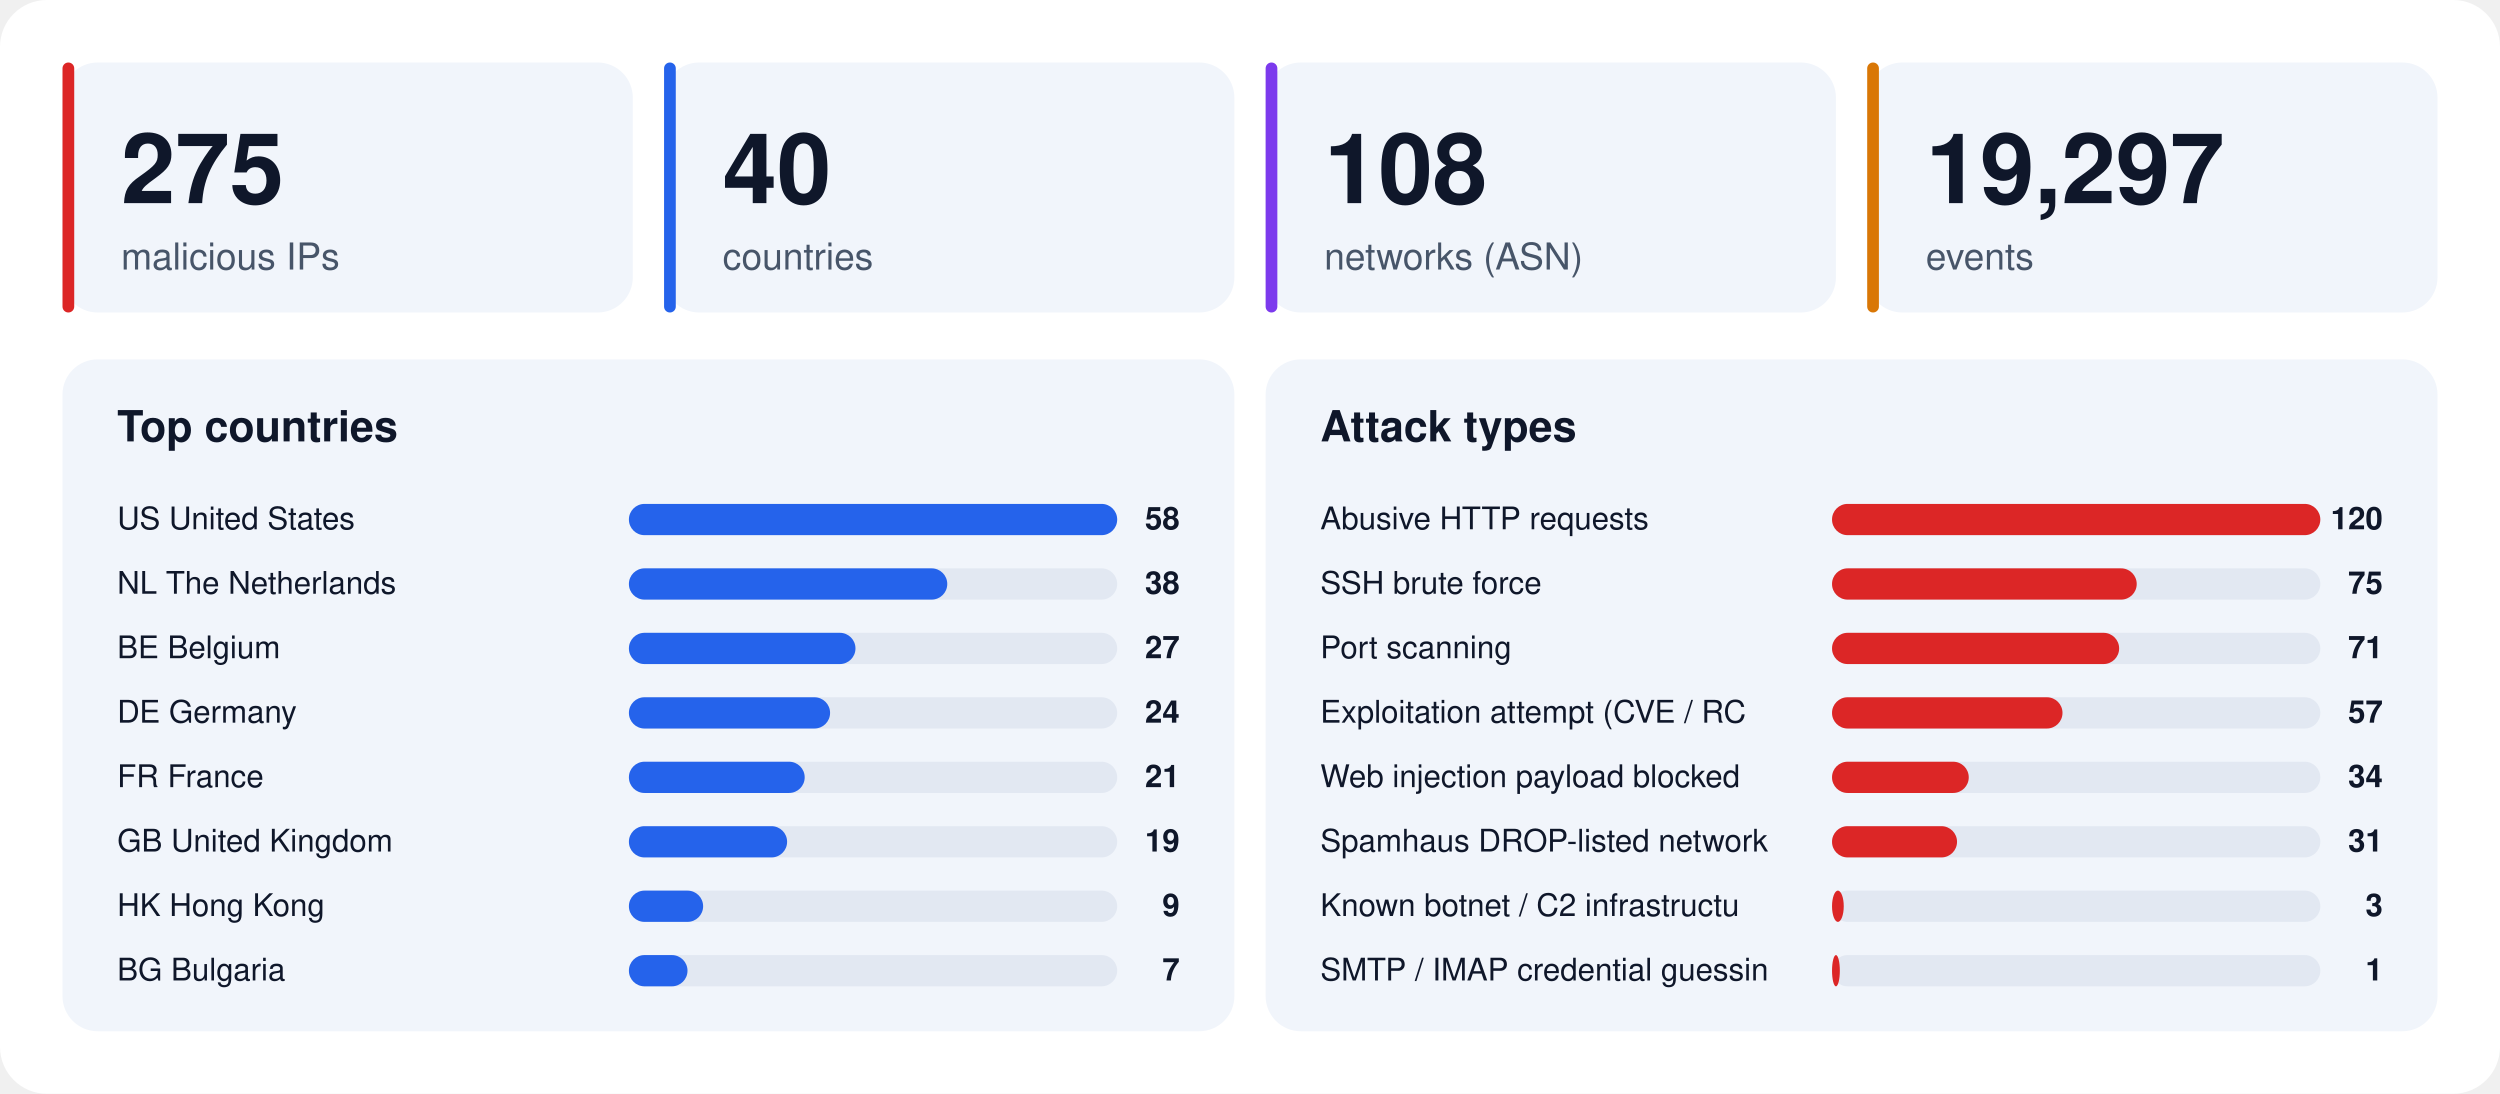
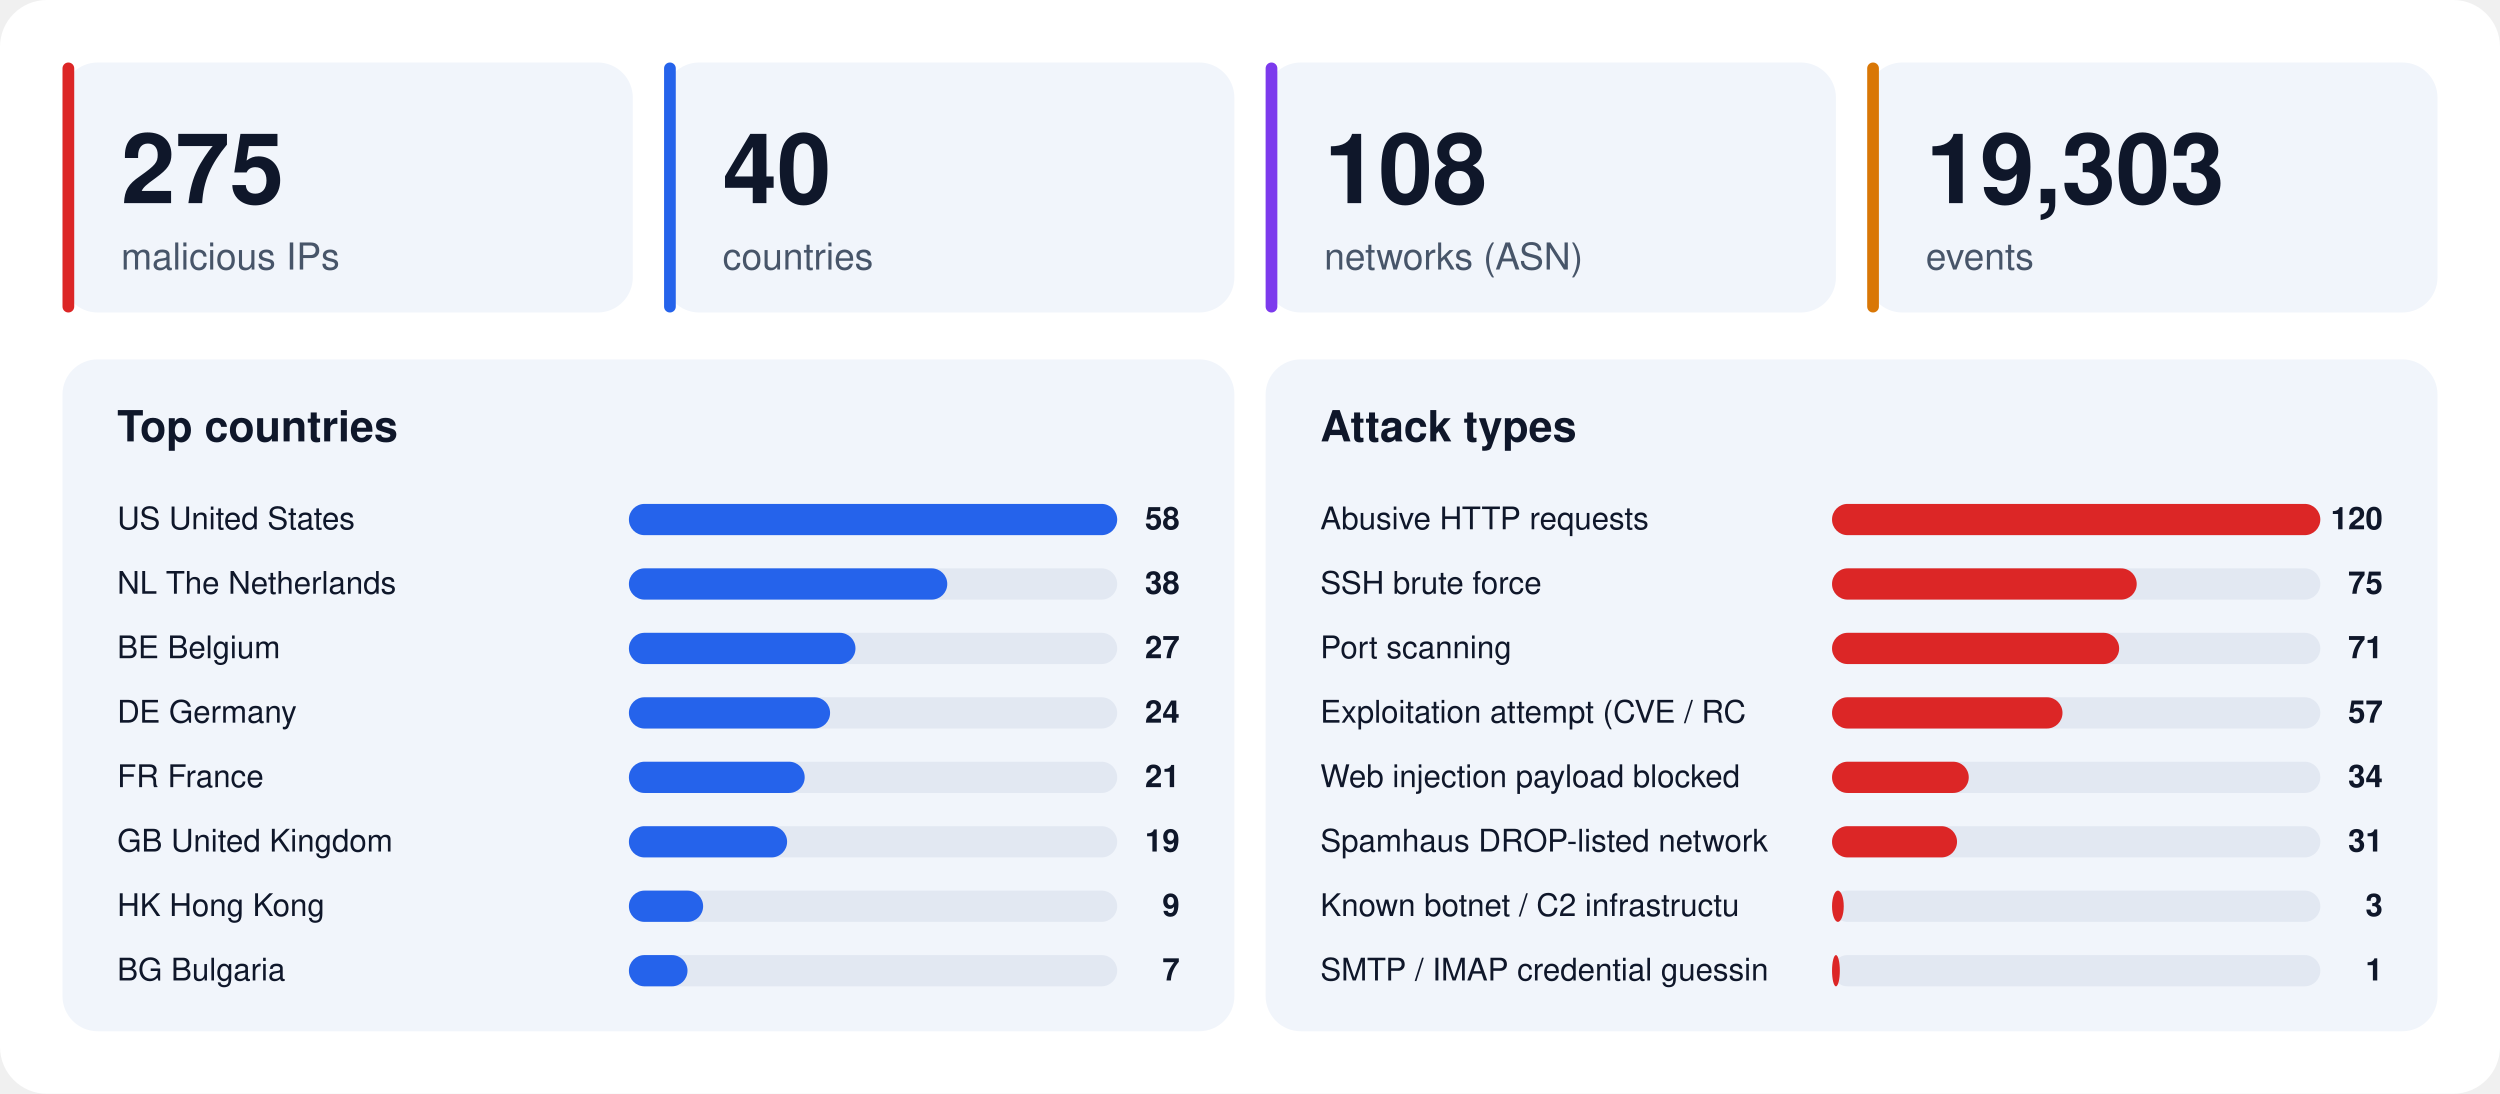
<svg xmlns="http://www.w3.org/2000/svg" width="1280" height="560" viewBox="0 0 1280 560" font-family="-apple-system,BlinkMacSystemFont,'Segoe UI',Helvetica,Arial,sans-serif">
  <rect width="1280" height="560" rx="24" fill="#ffffff" />
  <rect x="32" y="32" width="292" height="128" rx="18" fill="#f1f5fb" />
  <rect x="32" y="32" width="6" height="128" rx="3" fill="#dc2626" />
  <text x="62" y="104" font-size="50" font-weight="800" fill="#0f172a">275</text>
  <text x="62" y="138" font-size="19" fill="#475569">malicious IPs</text>
  <rect x="340" y="32" width="292" height="128" rx="18" fill="#f1f5fb" />
  <rect x="340" y="32" width="6" height="128" rx="3" fill="#2563eb" />
  <text x="370" y="104" font-size="50" font-weight="800" fill="#0f172a">40</text>
  <text x="370" y="138" font-size="19" fill="#475569">countries</text>
  <rect x="648" y="32" width="292" height="128" rx="18" fill="#f1f5fb" />
  <rect x="648" y="32" width="6" height="128" rx="3" fill="#7c3aed" />
  <text x="678" y="104" font-size="50" font-weight="800" fill="#0f172a">108</text>
  <text x="678" y="138" font-size="19" fill="#475569">networks (ASN)</text>
  <rect x="956" y="32" width="292" height="128" rx="18" fill="#f1f5fb" />
  <rect x="956" y="32" width="6" height="128" rx="3" fill="#d97706" />
-   <text x="986" y="104" font-size="50" font-weight="800" fill="#0f172a">19,297</text>
+   <text x="986" y="104" font-size="50" font-weight="800" fill="#0f172a">19,303</text>
  <text x="986" y="138" font-size="19" fill="#475569">events</text>
  <rect x="32" y="184" width="600" height="344" rx="18" fill="#f1f5fb" />
  <text x="60" y="226" font-size="22" font-weight="700" fill="#0f172a">Top countries</text>
  <text x="60" y="271" font-size="16" fill="#0f172a">US  United States</text>
  <rect x="322" y="258" width="250" height="16" rx="8" fill="#e2e8f2" />
  <rect x="322" y="258" width="250" height="16" rx="8" fill="#2563eb" />
  <text x="604" y="271" font-size="16" font-weight="700" text-anchor="end" fill="#0f172a">58</text>
  <text x="60" y="304" font-size="16" fill="#0f172a">NL  The Netherlands</text>
  <rect x="322" y="291" width="250" height="16" rx="8" fill="#e2e8f2" />
  <rect x="322" y="291" width="163" height="16" rx="8" fill="#2563eb" />
  <text x="604" y="304" font-size="16" font-weight="700" text-anchor="end" fill="#0f172a">38</text>
  <text x="60" y="337" font-size="16" fill="#0f172a">BE  Belgium</text>
  <rect x="322" y="324" width="250" height="16" rx="8" fill="#e2e8f2" />
  <rect x="322" y="324" width="116" height="16" rx="8" fill="#2563eb" />
  <text x="604" y="337" font-size="16" font-weight="700" text-anchor="end" fill="#0f172a">27</text>
  <text x="60" y="370" font-size="16" fill="#0f172a">DE  Germany</text>
  <rect x="322" y="357" width="250" height="16" rx="8" fill="#e2e8f2" />
  <rect x="322" y="357" width="103" height="16" rx="8" fill="#2563eb" />
  <text x="604" y="370" font-size="16" font-weight="700" text-anchor="end" fill="#0f172a">24</text>
  <text x="60" y="403" font-size="16" fill="#0f172a">FR  France</text>
  <rect x="322" y="390" width="250" height="16" rx="8" fill="#e2e8f2" />
  <rect x="322" y="390" width="90" height="16" rx="8" fill="#2563eb" />
  <text x="604" y="403" font-size="16" font-weight="700" text-anchor="end" fill="#0f172a">21</text>
  <text x="60" y="436" font-size="16" fill="#0f172a">GB  United Kingdom</text>
  <rect x="322" y="423" width="250" height="16" rx="8" fill="#e2e8f2" />
  <rect x="322" y="423" width="81" height="16" rx="8" fill="#2563eb" />
  <text x="604" y="436" font-size="16" font-weight="700" text-anchor="end" fill="#0f172a">19</text>
  <text x="60" y="469" font-size="16" fill="#0f172a">HK  Hong Kong</text>
  <rect x="322" y="456" width="250" height="16" rx="8" fill="#e2e8f2" />
  <rect x="322" y="456" width="38" height="16" rx="8" fill="#2563eb" />
  <text x="604" y="469" font-size="16" font-weight="700" text-anchor="end" fill="#0f172a">9</text>
  <text x="60" y="502" font-size="16" fill="#0f172a">BG  Bulgaria</text>
  <rect x="322" y="489" width="250" height="16" rx="8" fill="#e2e8f2" />
  <rect x="322" y="489" width="30" height="16" rx="8" fill="#2563eb" />
  <text x="604" y="502" font-size="16" font-weight="700" text-anchor="end" fill="#0f172a">7</text>
  <rect x="648" y="184" width="600" height="344" rx="18" fill="#f1f5fb" />
  <text x="676" y="226" font-size="22" font-weight="700" fill="#0f172a">Attack types</text>
  <text x="676" y="271" font-size="16" fill="#0f172a">Abusive HTTP requests</text>
  <rect x="938" y="258" width="250" height="16" rx="8" fill="#e2e8f2" />
  <rect x="938" y="258" width="250" height="16" rx="8" fill="#dc2626" />
  <text x="1220" y="271" font-size="16" font-weight="700" text-anchor="end" fill="#0f172a">120</text>
  <text x="676" y="304" font-size="16" fill="#0f172a">SSH brute force</text>
  <rect x="938" y="291" width="250" height="16" rx="8" fill="#e2e8f2" />
  <rect x="938" y="291" width="156" height="16" rx="8" fill="#dc2626" />
  <text x="1220" y="304" font-size="16" font-weight="700" text-anchor="end" fill="#0f172a">75</text>
  <text x="676" y="337" font-size="16" fill="#0f172a">Port scanning</text>
  <rect x="938" y="324" width="250" height="16" rx="8" fill="#e2e8f2" />
  <rect x="938" y="324" width="147" height="16" rx="8" fill="#dc2626" />
  <text x="1220" y="337" font-size="16" font-weight="700" text-anchor="end" fill="#0f172a">71</text>
  <text x="676" y="370" font-size="16" fill="#0f172a">Exploitation attempt (CVE / RC</text>
  <rect x="938" y="357" width="250" height="16" rx="8" fill="#e2e8f2" />
  <rect x="938" y="357" width="118" height="16" rx="8" fill="#dc2626" />
  <text x="1220" y="370" font-size="16" font-weight="700" text-anchor="end" fill="#0f172a">57</text>
  <text x="676" y="403" font-size="16" fill="#0f172a">Web injection payload blocked </text>
  <rect x="938" y="390" width="250" height="16" rx="8" fill="#e2e8f2" />
  <rect x="938" y="390" width="70" height="16" rx="8" fill="#dc2626" />
  <text x="1220" y="403" font-size="16" font-weight="700" text-anchor="end" fill="#0f172a">34</text>
  <text x="676" y="436" font-size="16" fill="#0f172a">Spamhaus DROP-listed network</text>
  <rect x="938" y="423" width="250" height="16" rx="8" fill="#e2e8f2" />
  <rect x="938" y="423" width="64" height="16" rx="8" fill="#dc2626" />
  <text x="1220" y="436" font-size="16" font-weight="700" text-anchor="end" fill="#0f172a">31</text>
  <text x="676" y="469" font-size="16" fill="#0f172a">Known botnet / C2 infrastructu</text>
  <rect x="938" y="456" width="250" height="16" rx="8" fill="#e2e8f2" />
  <rect x="938" y="456" width="6" height="16" rx="8" fill="#dc2626" />
  <text x="1220" y="469" font-size="16" font-weight="700" text-anchor="end" fill="#0f172a">3</text>
  <text x="676" y="502" font-size="16" fill="#0f172a">SMTP / IMAP credential guessin</text>
  <rect x="938" y="489" width="250" height="16" rx="8" fill="#e2e8f2" />
  <rect x="938" y="489" width="4" height="16" rx="8" fill="#dc2626" />
  <text x="1220" y="502" font-size="16" font-weight="700" text-anchor="end" fill="#0f172a">1</text>
</svg>
